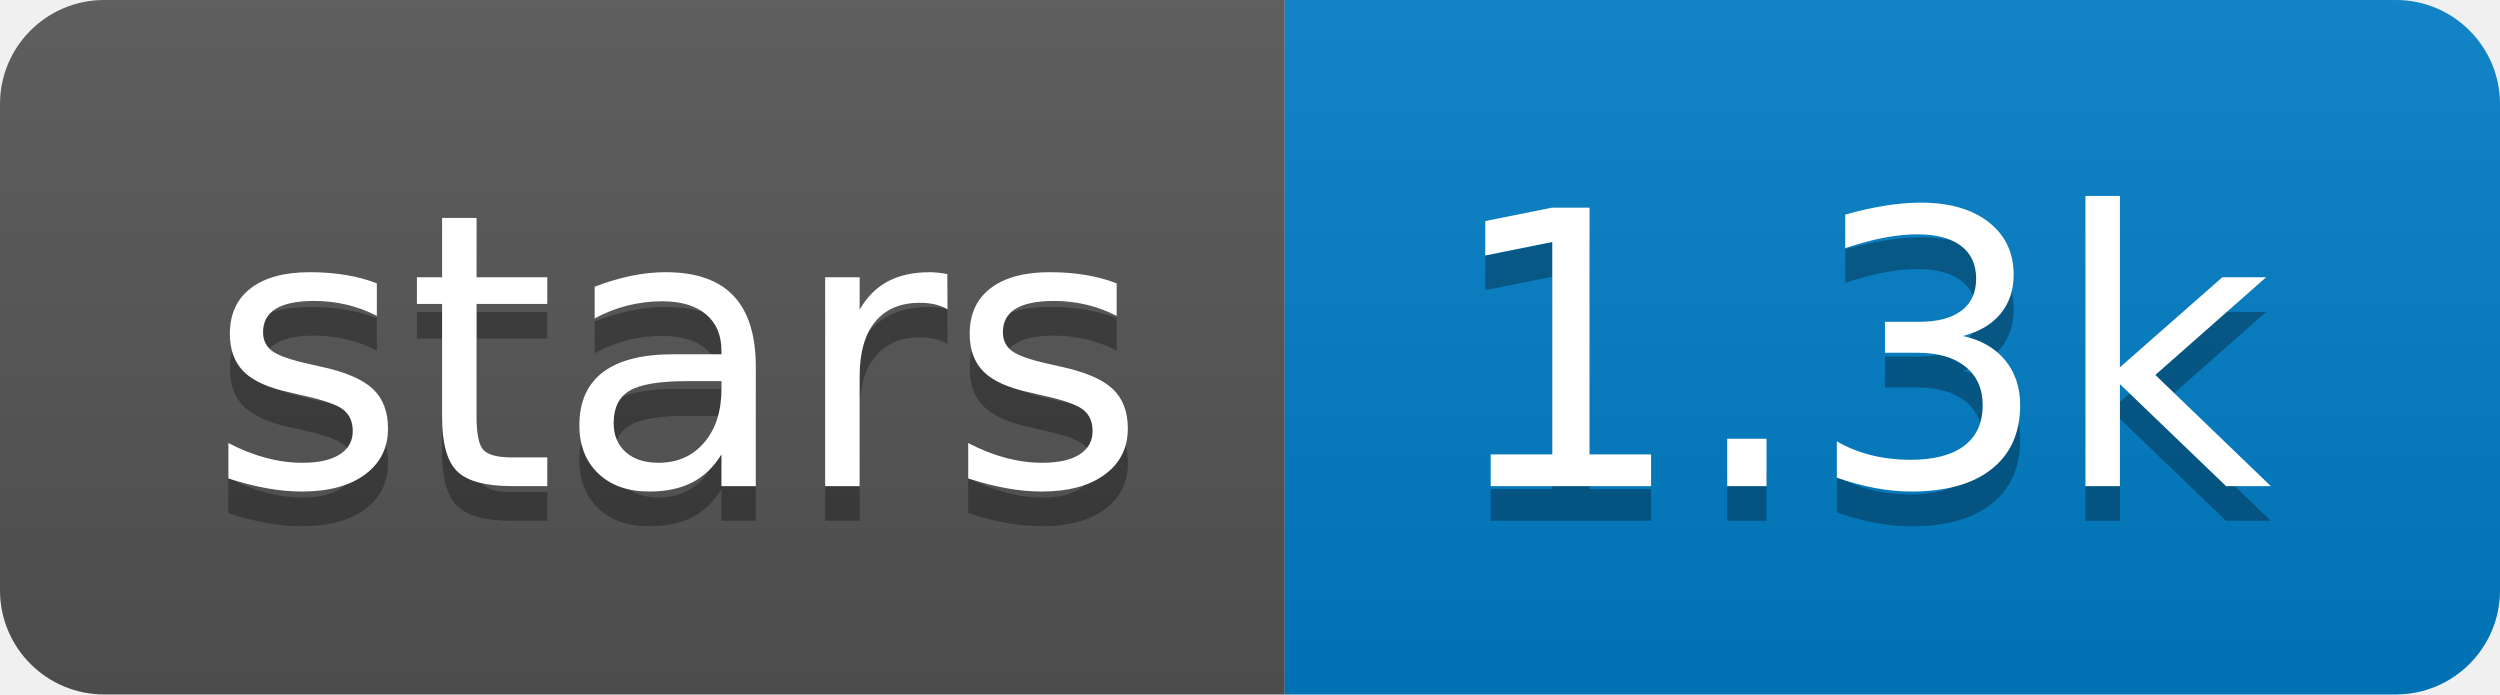
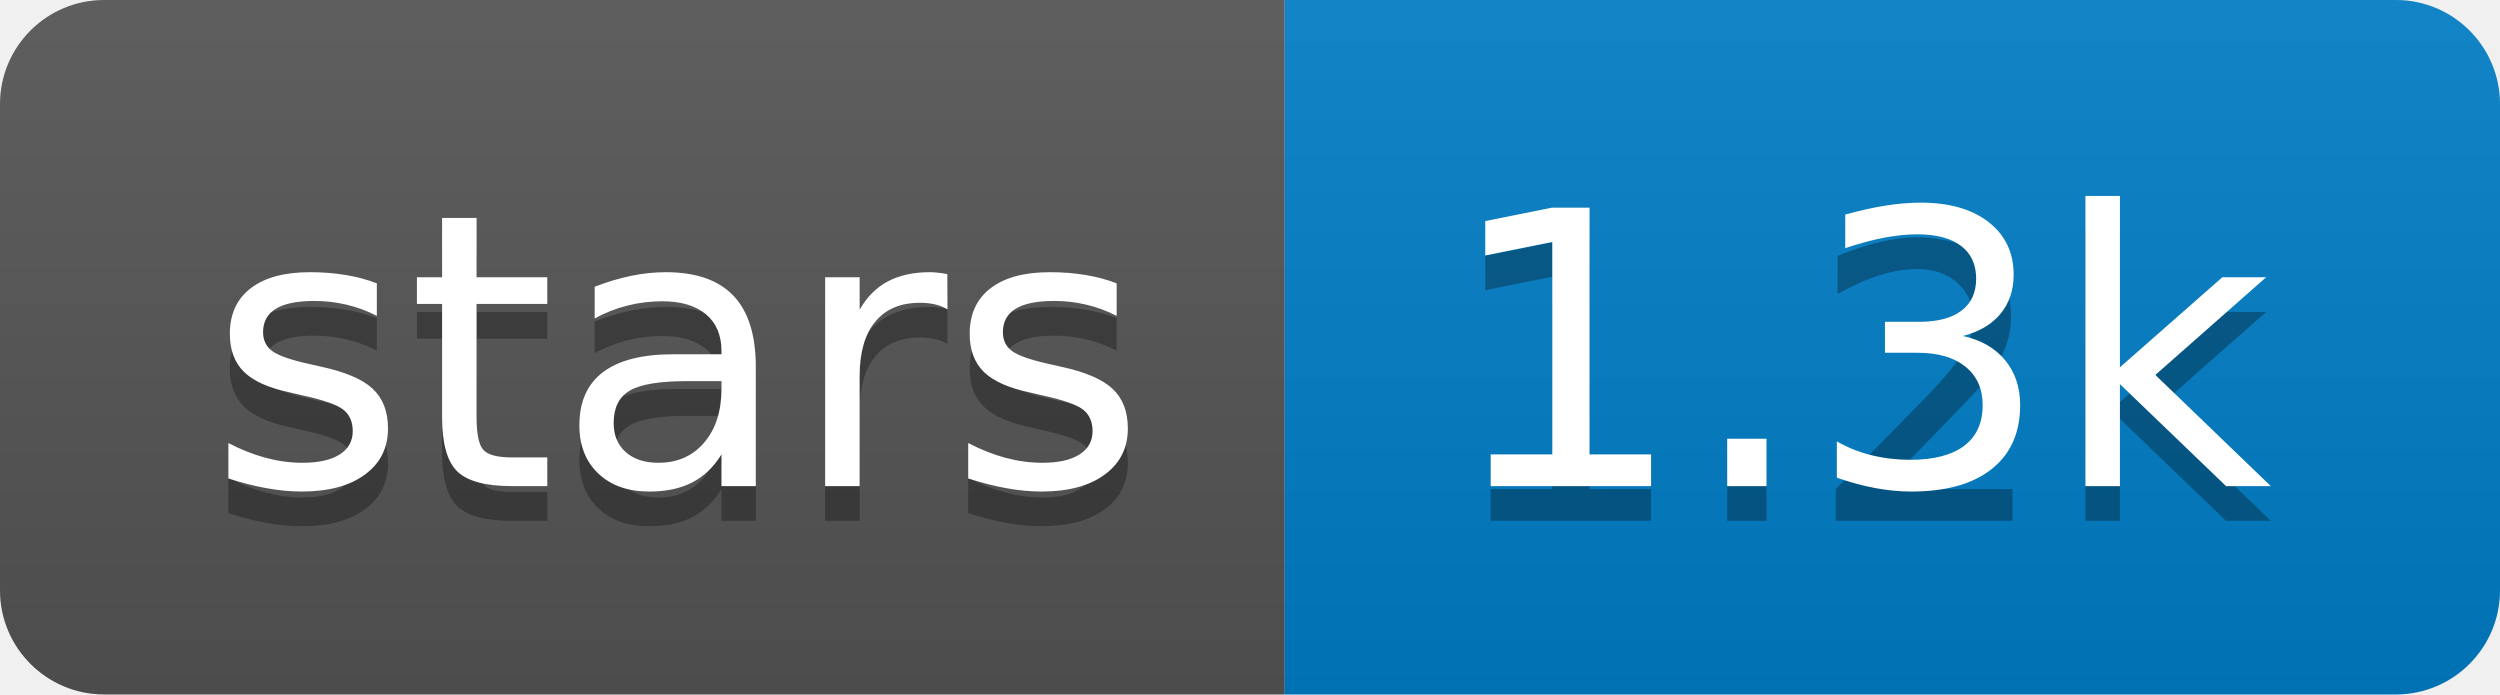
<svg xmlns="http://www.w3.org/2000/svg" xmlns:xlink="http://www.w3.org/1999/xlink" width="72" height="20">
  <linearGradient id="s" x2="0" y2="100%">
    <stop offset="0" stop-color="#bbb" stop-opacity=".1" />
    <stop offset="1" stop-opacity=".1" />
  </linearGradient>
  <clipPath id="r">
    <rect width="72" height="20" rx="3" fill="#fff" />
  </clipPath>
  <g clip-path="url(#r)">
    <rect width="37" height="20" fill="#555" />
    <rect x="37" width="35" height="20" fill="#007ec6" />
    <rect width="72" height="20" fill="url(#s)" />
  </g>
  <g fill="#fff" text-anchor="middle" font-family="Verdana,Geneva,DejaVu Sans,sans-serif" text-rendering="geometricPrecision" font-size="110">
    <a target="_blank" xlink:href="https://github.com/azouaoui-med/react-pro-sidebar">
      <rect width="37" x="0" height="20" fill="rgba(0,0,0,0)" />
      <text aria-hidden="true" x="195" y="150" fill="#010101" fill-opacity=".3" transform="scale(.1)" textLength="270">stars</text>
      <text x="195" y="140" transform="scale(.1)" fill="#fff" textLength="270">stars</text>
    </a>
    <a target="_blank" xlink:href="https://github.com/azouaoui-med/react-pro-sidebar/stargazers">
      <rect width="35" x="37" height="20" fill="rgba(0,0,0,0)" />
-       <text aria-hidden="true" x="535" y="150" fill="#010101" fill-opacity=".3" transform="scale(.1)" textLength="250">1.3k</text>
+       <text aria-hidden="true" x="535" y="150" fill="#010101" fill-opacity=".3" transform="scale(.1)" textLength="250">1.2k</text>
      <text x="535" y="140" transform="scale(.1)" fill="#fff" textLength="250">1.3k</text>
    </a>
  </g>
</svg>
